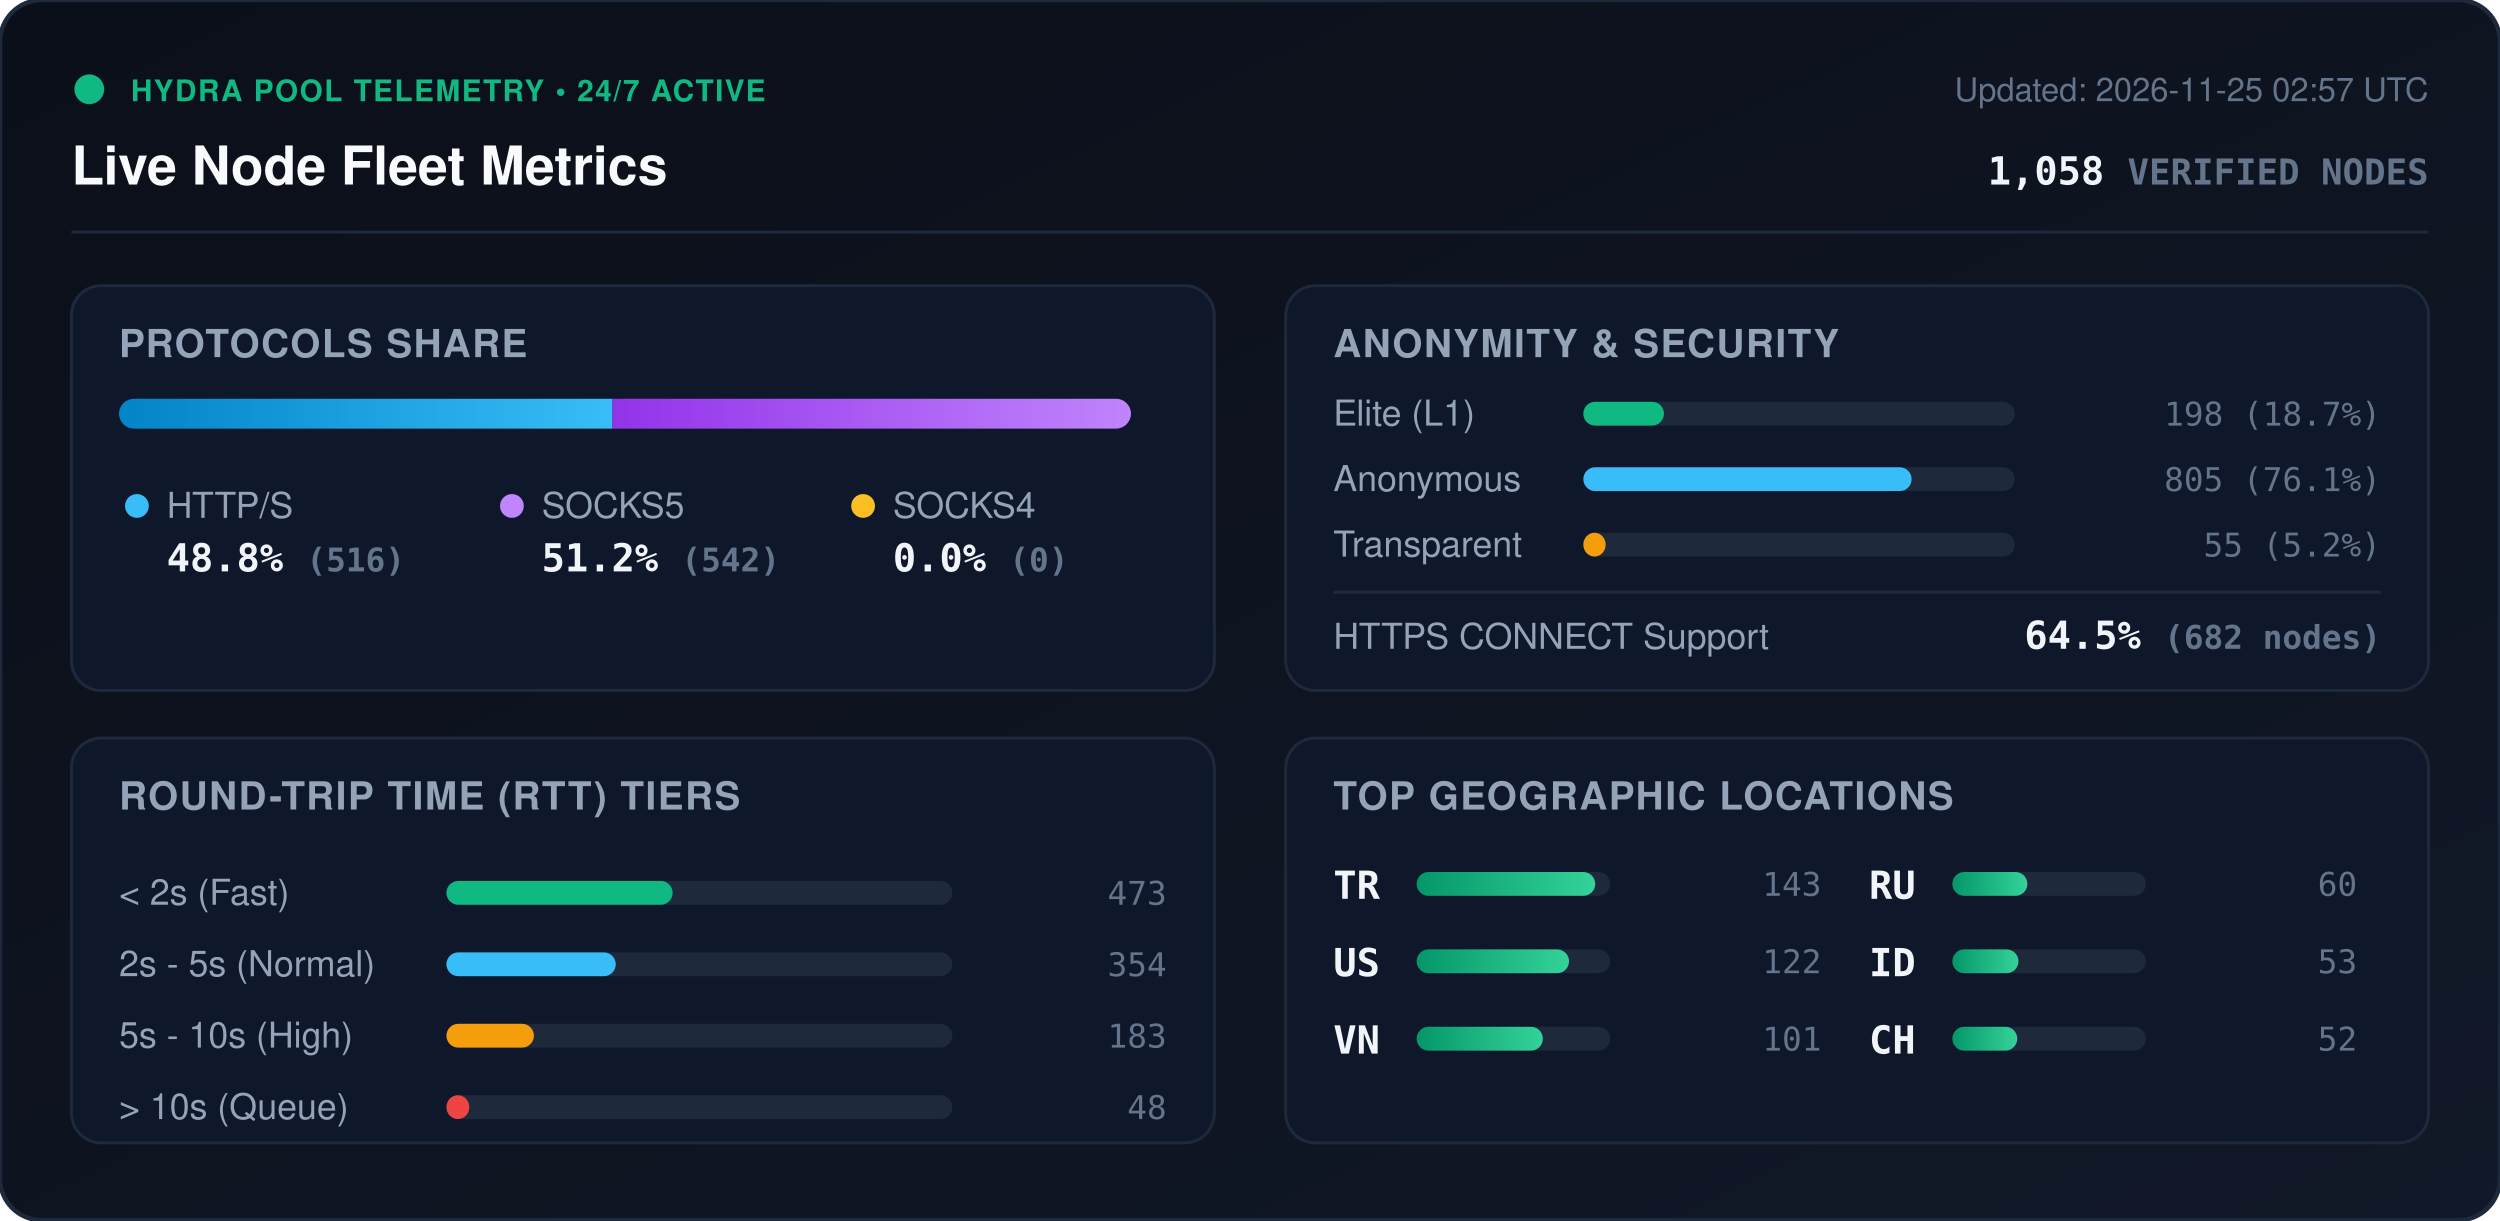
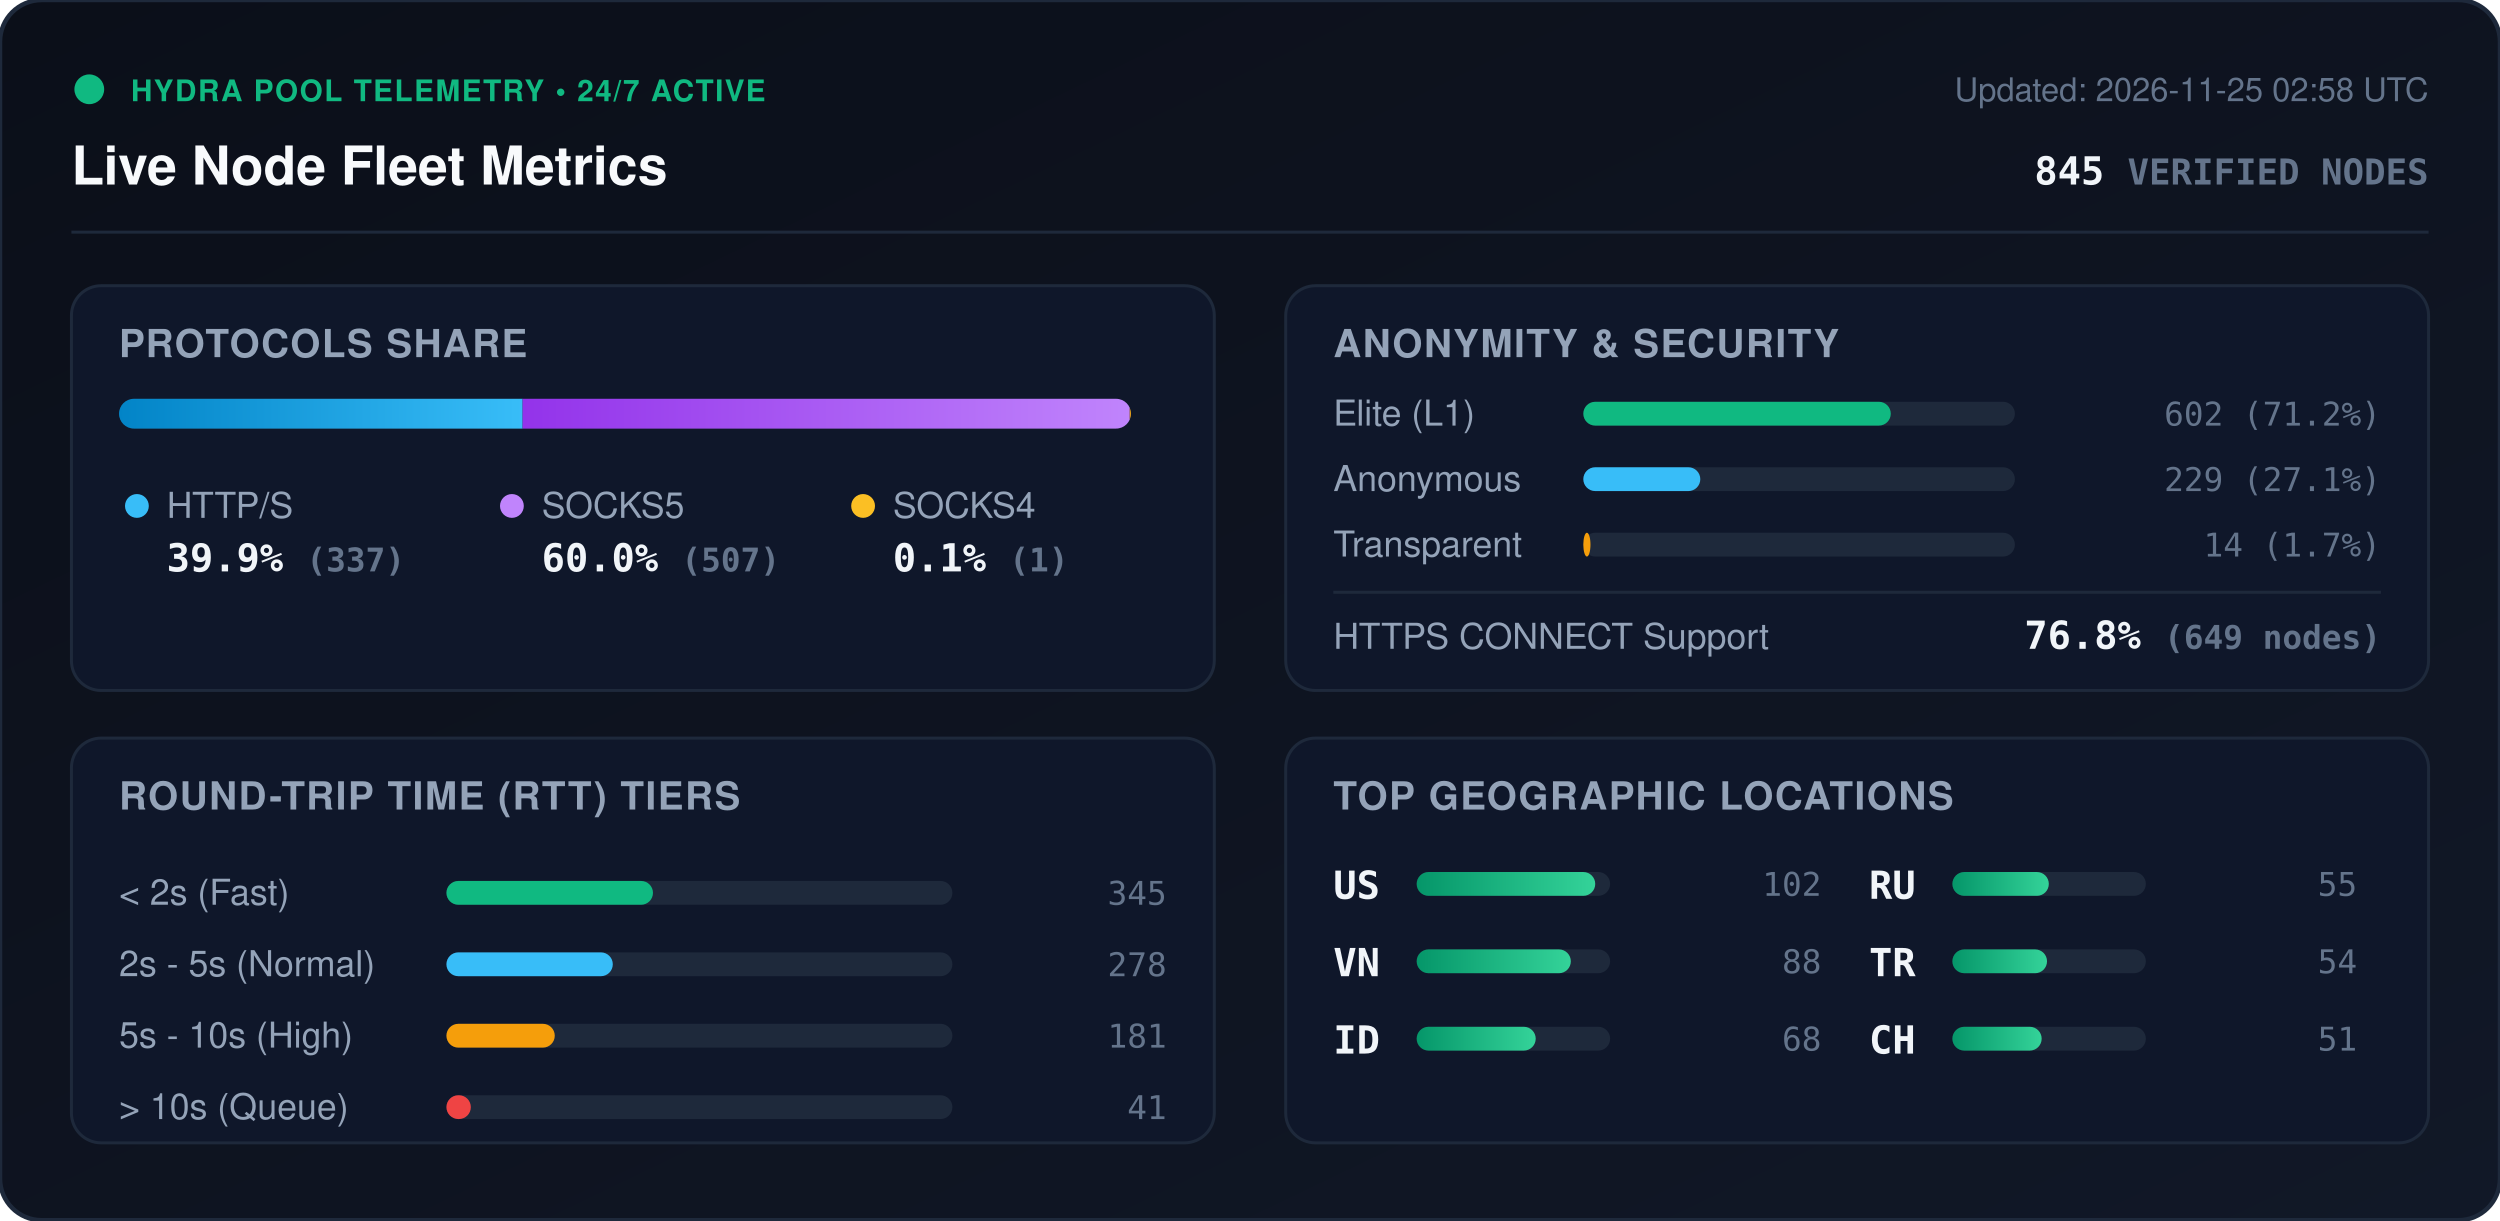
<svg xmlns="http://www.w3.org/2000/svg" viewBox="0 0 840 410" width="840" height="410" style="max-width: 100%; height: auto;">
  <defs>
    <linearGradient id="bg" x1="0%" y1="0%" x2="100%" y2="100%">
      <stop offset="0%" stop-color="#0b0f19" />
      <stop offset="100%" stop-color="#111827" />
    </linearGradient>
    <linearGradient id="bar-http" x1="0%" y1="0%" x2="100%" y2="0%">
      <stop offset="0%" stop-color="#0284c7" />
      <stop offset="100%" stop-color="#38bdf8" />
    </linearGradient>
    <linearGradient id="bar-socks5" x1="0%" y1="0%" x2="100%" y2="0%">
      <stop offset="0%" stop-color="#9333ea" />
      <stop offset="100%" stop-color="#c084fc" />
    </linearGradient>
    <linearGradient id="bar-socks4" x1="0%" y1="0%" x2="100%" y2="0%">
      <stop offset="0%" stop-color="#d97706" />
      <stop offset="100%" stop-color="#fbbf24" />
    </linearGradient>
    <linearGradient id="bar-green" x1="0%" y1="0%" x2="100%" y2="0%">
      <stop offset="0%" stop-color="#059669" />
      <stop offset="100%" stop-color="#34d399" />
    </linearGradient>
    <clipPath id="prog-track-clip">
      <rect width="340.0" height="10" rx="5" />
    </clipPath>
    <style>
      .title { font: 700 18px -apple-system, BlinkMacSystemFont, 'Segoe UI', Helvetica, Arial, sans-serif; fill: #f8fafc; }
      .sub { font: 500 11px -apple-system, BlinkMacSystemFont, 'Segoe UI', Helvetica, Arial, sans-serif; fill: #64748b; }
      .section-hdr { font: 600 13px -apple-system, BlinkMacSystemFont, 'Segoe UI', Helvetica, Arial, sans-serif; fill: #94a3b8; letter-spacing: 0.5px; }
      .metric-val { font: 700 13px -apple-system, BlinkMacSystemFont, 'Segoe UI', Helvetica, Arial, sans-serif; fill: #f1f5f9; }
      .metric-lbl { font: 500 12px -apple-system, BlinkMacSystemFont, 'Segoe UI', Helvetica, Arial, sans-serif; fill: #94a3b8; }
      .badge-txt { font: 700 10px -apple-system, BlinkMacSystemFont, 'Segoe UI', Helvetica, Arial, sans-serif; fill: #10b981; letter-spacing: 0.5px; }
      .mono { font-family: ui-monospace, SFMono-Regular, Menlo, Monaco, Consolas, monospace; }
      .pulse { animation: beacon 2s infinite ease-in-out; }
      @keyframes beacon { 0%, 100% { opacity: 1; } 50% { opacity: 0.35; } }
    </style>
  </defs>
  <rect width="840" height="410" rx="14" fill="url(#bg)" stroke="#1e293b" stroke-width="1.5" />
  <g transform="translate(24, 24)">
    <circle cx="6" cy="6" r="5" fill="#10b981" class="pulse" />
    <text x="20" y="10" class="badge-txt">HYDRA POOL TELEMETRY • 24/7 ACTIVE</text>
    <text x="0" y="38" class="title">Live Node Fleet Metrics</text>
-     <text x="792" y="10" text-anchor="end" class="sub">Updated: 2026-11-25 02:57 UTC</text>
-     <text x="792" y="38" text-anchor="end" class="metric-val mono" fill="#38bdf8">1,058 <tspan font-size="12" fill="#64748b">VERIFIED NODES</tspan>
+     <text x="792" y="10" text-anchor="end" class="sub">Updated: 2026-11-25 02:58 UTC</text>
+     <text x="792" y="38" text-anchor="end" class="metric-val mono" fill="#38bdf8">845 <tspan font-size="12" fill="#64748b">VERIFIED NODES</tspan>
    </text>
  </g>
  <line x1="24" y1="78" x2="816" y2="78" stroke="#1e293b" stroke-width="1" />
  <g transform="translate(24, 96)">
    <rect width="384" height="136" rx="10" fill="#0f172a" stroke="#1e293b" />
    <text x="16" y="24" class="section-hdr">PROTOCOLS SHARE</text>
    <g transform="translate(16, 38)">
      <rect width="340.0" height="10" rx="5" fill="#1e293b" />
      <g clip-path="url(#prog-track-clip)">
-         <rect x="0" width="165.8" height="10" fill="url(#bar-http)" />
-         <rect x="165.8" width="174.2" height="10" fill="url(#bar-socks5)" />
-         <rect x="340.0" width="0.0" height="10" fill="url(#bar-socks4)" />
+         <rect x="0" width="135.6" height="10" fill="url(#bar-http)" />
+         <rect x="135.6" width="204.0" height="10" fill="url(#bar-socks5)" />
+         <rect x="339.6" width="0.4" height="10" fill="url(#bar-socks4)" />
      </g>
    </g>
    <g transform="translate(16, 68)">
      <circle cx="6" cy="6" r="4" fill="#38bdf8" />
      <text x="16" y="10" class="metric-lbl">HTTP/S</text>
-       <text x="16" y="28" class="metric-val mono">48.8% <tspan font-size="11" fill="#64748b">(516)</tspan>
+       <text x="16" y="28" class="metric-val mono">39.9% <tspan font-size="11" fill="#64748b">(337)</tspan>
      </text>
      <circle cx="132" cy="6" r="4" fill="#c084fc" />
      <text x="142" y="10" class="metric-lbl">SOCKS5</text>
-       <text x="142" y="28" class="metric-val mono">51.2% <tspan font-size="11" fill="#64748b">(542)</tspan>
+       <text x="142" y="28" class="metric-val mono">60.0% <tspan font-size="11" fill="#64748b">(507)</tspan>
      </text>
      <circle cx="250" cy="6" r="4" fill="#fbbf24" />
      <text x="260" y="10" class="metric-lbl">SOCKS4</text>
-       <text x="260" y="28" class="metric-val mono">0.0% <tspan font-size="11" fill="#64748b">(0)</tspan>
+       <text x="260" y="28" class="metric-val mono">0.1% <tspan font-size="11" fill="#64748b">(1)</tspan>
      </text>
    </g>
  </g>
  <g transform="translate(432, 96)">
    <rect width="384" height="136" rx="10" fill="#0f172a" stroke="#1e293b" />
    <text x="16" y="24" class="section-hdr">ANONYMITY &amp; SECURITY</text>
    <text x="16" y="47" class="metric-lbl">Elite (L1)</text>
    <rect x="100" y="39" width="145.0" height="8" rx="4" fill="#1e293b" />
-     <rect x="100" y="39" width="27.1" height="8" rx="4" fill="#10b981" />
-     <text x="368" y="47" text-anchor="end" class="mono sub" fill="#e2e8f0">198 (18.7%)</text>
+     <rect x="100" y="39" width="103.3" height="8" rx="4" fill="#10b981" />
+     <text x="368" y="47" text-anchor="end" class="mono sub" fill="#e2e8f0">602 (71.2%)</text>
    <text x="16" y="69" class="metric-lbl">Anonymous</text>
    <rect x="100" y="61" width="145.0" height="8" rx="4" fill="#1e293b" />
-     <rect x="100" y="61" width="110.3" height="8" rx="4" fill="#38bdf8" />
-     <text x="368" y="69" text-anchor="end" class="mono sub" fill="#e2e8f0">805 (76.1%)</text>
+     <rect x="100" y="61" width="39.3" height="8" rx="4" fill="#38bdf8" />
+     <text x="368" y="69" text-anchor="end" class="mono sub" fill="#e2e8f0">229 (27.1%)</text>
    <text x="16" y="91" class="metric-lbl">Transparent</text>
    <rect x="100" y="83" width="145.0" height="8" rx="4" fill="#1e293b" />
-     <rect x="100" y="83" width="7.5" height="8" rx="4" fill="#f59e0b" />
-     <text x="368" y="91" text-anchor="end" class="mono sub" fill="#e2e8f0">55 (5.2%)</text>
+     <rect x="100" y="83" width="2.4" height="8" rx="4" fill="#f59e0b" />
+     <text x="368" y="91" text-anchor="end" class="mono sub" fill="#e2e8f0">14 (1.7%)</text>
    <line x1="16" y1="103" x2="368" y2="103" stroke="#1e293b" stroke-width="1" />
    <text x="16" y="122" class="metric-lbl">HTTPS CONNECT Support</text>
-     <text x="368" y="122" text-anchor="end" class="metric-val mono" fill="#34d399">64.5% <tspan font-size="11" fill="#64748b">(682 nodes)</tspan>
+     <text x="368" y="122" text-anchor="end" class="metric-val mono" fill="#34d399">76.8% <tspan font-size="11" fill="#64748b">(649 nodes)</tspan>
    </text>
  </g>
  <g transform="translate(24, 248)">
    <rect width="384" height="136" rx="10" fill="#0f172a" stroke="#1e293b" />
    <text x="16" y="24" class="section-hdr">ROUND-TRIP TIME (RTT) TIERS</text>
    <g transform="translate(16, 42)">
      <text x="0" y="14" class="metric-lbl">&lt; 2s (Fast)</text>
      <rect x="110" y="6" width="170" height="8" rx="4" fill="#1e293b" />
-       <rect x="110" y="6" width="76.0" height="8" rx="4" fill="#10b981" />
-       <text x="352" y="14" text-anchor="end" class="mono sub">473</text>
+       <rect x="110" y="6" width="69.4" height="8" rx="4" fill="#10b981" />
+       <text x="352" y="14" text-anchor="end" class="mono sub">345</text>
      <text x="0" y="38" class="metric-lbl">2s - 5s (Normal)</text>
      <rect x="110" y="30" width="170" height="8" rx="4" fill="#1e293b" />
-       <rect x="110" y="30" width="56.9" height="8" rx="4" fill="#38bdf8" />
-       <text x="352" y="38" text-anchor="end" class="mono sub">354</text>
+       <rect x="110" y="30" width="55.9" height="8" rx="4" fill="#38bdf8" />
+       <text x="352" y="38" text-anchor="end" class="mono sub">278</text>
      <text x="0" y="62" class="metric-lbl">5s - 10s (High)</text>
      <rect x="110" y="54" width="170" height="8" rx="4" fill="#1e293b" />
-       <rect x="110" y="54" width="29.4" height="8" rx="4" fill="#f59e0b" />
-       <text x="352" y="62" text-anchor="end" class="mono sub">183</text>
+       <rect x="110" y="54" width="36.4" height="8" rx="4" fill="#f59e0b" />
+       <text x="352" y="62" text-anchor="end" class="mono sub">181</text>
      <text x="0" y="86" class="metric-lbl">&gt; 10s (Queue)</text>
      <rect x="110" y="78" width="170" height="8" rx="4" fill="#1e293b" />
-       <rect x="110" y="78" width="7.7" height="8" rx="4" fill="#ef4444" />
-       <text x="352" y="86" text-anchor="end" class="mono sub">48</text>
+       <rect x="110" y="78" width="8.2" height="8" rx="4" fill="#ef4444" />
+       <text x="352" y="86" text-anchor="end" class="mono sub">41</text>
    </g>
  </g>
  <g transform="translate(432, 248)">
    <rect width="384" height="136" rx="10" fill="#0f172a" stroke="#1e293b" />
    <text x="16" y="24" class="section-hdr">TOP GEOGRAPHIC LOCATIONS</text>
    <g transform="translate(16, 42)">
      <g transform="translate(0, 0)">
-         <text x="0" y="12" class="mono metric-val" font-size="12">TR</text>
+         <text x="0" y="12" class="mono metric-val" font-size="12">US</text>
        <rect x="28" y="3" width="65" height="8" rx="4" fill="#1e293b" />
        <rect x="28" y="3" width="60.0" height="8" rx="4" fill="url(#bar-green)" />
-         <text x="164" y="11" text-anchor="end" class="mono sub">143</text>
+         <text x="164" y="11" text-anchor="end" class="mono sub">102</text>
      </g>
      <g transform="translate(0, 26)">
-         <text x="0" y="12" class="mono metric-val" font-size="12">US</text>
+         <text x="0" y="12" class="mono metric-val" font-size="12">VN</text>
        <rect x="28" y="3" width="65" height="8" rx="4" fill="#1e293b" />
-         <rect x="28" y="3" width="51.2" height="8" rx="4" fill="url(#bar-green)" />
-         <text x="164" y="11" text-anchor="end" class="mono sub">122</text>
+         <rect x="28" y="3" width="51.8" height="8" rx="4" fill="url(#bar-green)" />
+         <text x="164" y="11" text-anchor="end" class="mono sub">88</text>
      </g>
      <g transform="translate(0, 52)">
-         <text x="0" y="12" class="mono metric-val" font-size="12">VN</text>
+         <text x="0" y="12" class="mono metric-val" font-size="12">ID</text>
        <rect x="28" y="3" width="65" height="8" rx="4" fill="#1e293b" />
-         <rect x="28" y="3" width="42.4" height="8" rx="4" fill="url(#bar-green)" />
-         <text x="164" y="11" text-anchor="end" class="mono sub">101</text>
+         <rect x="28" y="3" width="40.0" height="8" rx="4" fill="url(#bar-green)" />
+         <text x="164" y="11" text-anchor="end" class="mono sub">68</text>
      </g>
      <g transform="translate(180, 0)">
        <text x="0" y="12" class="mono metric-val" font-size="12">RU</text>
        <rect x="28" y="3" width="65" height="8" rx="4" fill="#1e293b" />
-         <rect x="28" y="3" width="25.2" height="8" rx="4" fill="url(#bar-green)" />
-         <text x="164" y="11" text-anchor="end" class="mono sub">60</text>
+         <rect x="28" y="3" width="32.4" height="8" rx="4" fill="url(#bar-green)" />
+         <text x="164" y="11" text-anchor="end" class="mono sub">55</text>
      </g>
      <g transform="translate(180, 26)">
-         <text x="0" y="12" class="mono metric-val" font-size="12">ID</text>
+         <text x="0" y="12" class="mono metric-val" font-size="12">TR</text>
        <rect x="28" y="3" width="65" height="8" rx="4" fill="#1e293b" />
-         <rect x="28" y="3" width="22.2" height="8" rx="4" fill="url(#bar-green)" />
-         <text x="164" y="11" text-anchor="end" class="mono sub">53</text>
+         <rect x="28" y="3" width="31.8" height="8" rx="4" fill="url(#bar-green)" />
+         <text x="164" y="11" text-anchor="end" class="mono sub">54</text>
      </g>
      <g transform="translate(180, 52)">
        <text x="0" y="12" class="mono metric-val" font-size="12">CH</text>
        <rect x="28" y="3" width="65" height="8" rx="4" fill="#1e293b" />
-         <rect x="28" y="3" width="21.8" height="8" rx="4" fill="url(#bar-green)" />
-         <text x="164" y="11" text-anchor="end" class="mono sub">52</text>
+         <rect x="28" y="3" width="30.0" height="8" rx="4" fill="url(#bar-green)" />
+         <text x="164" y="11" text-anchor="end" class="mono sub">51</text>
      </g>
    </g>
  </g>
</svg>
